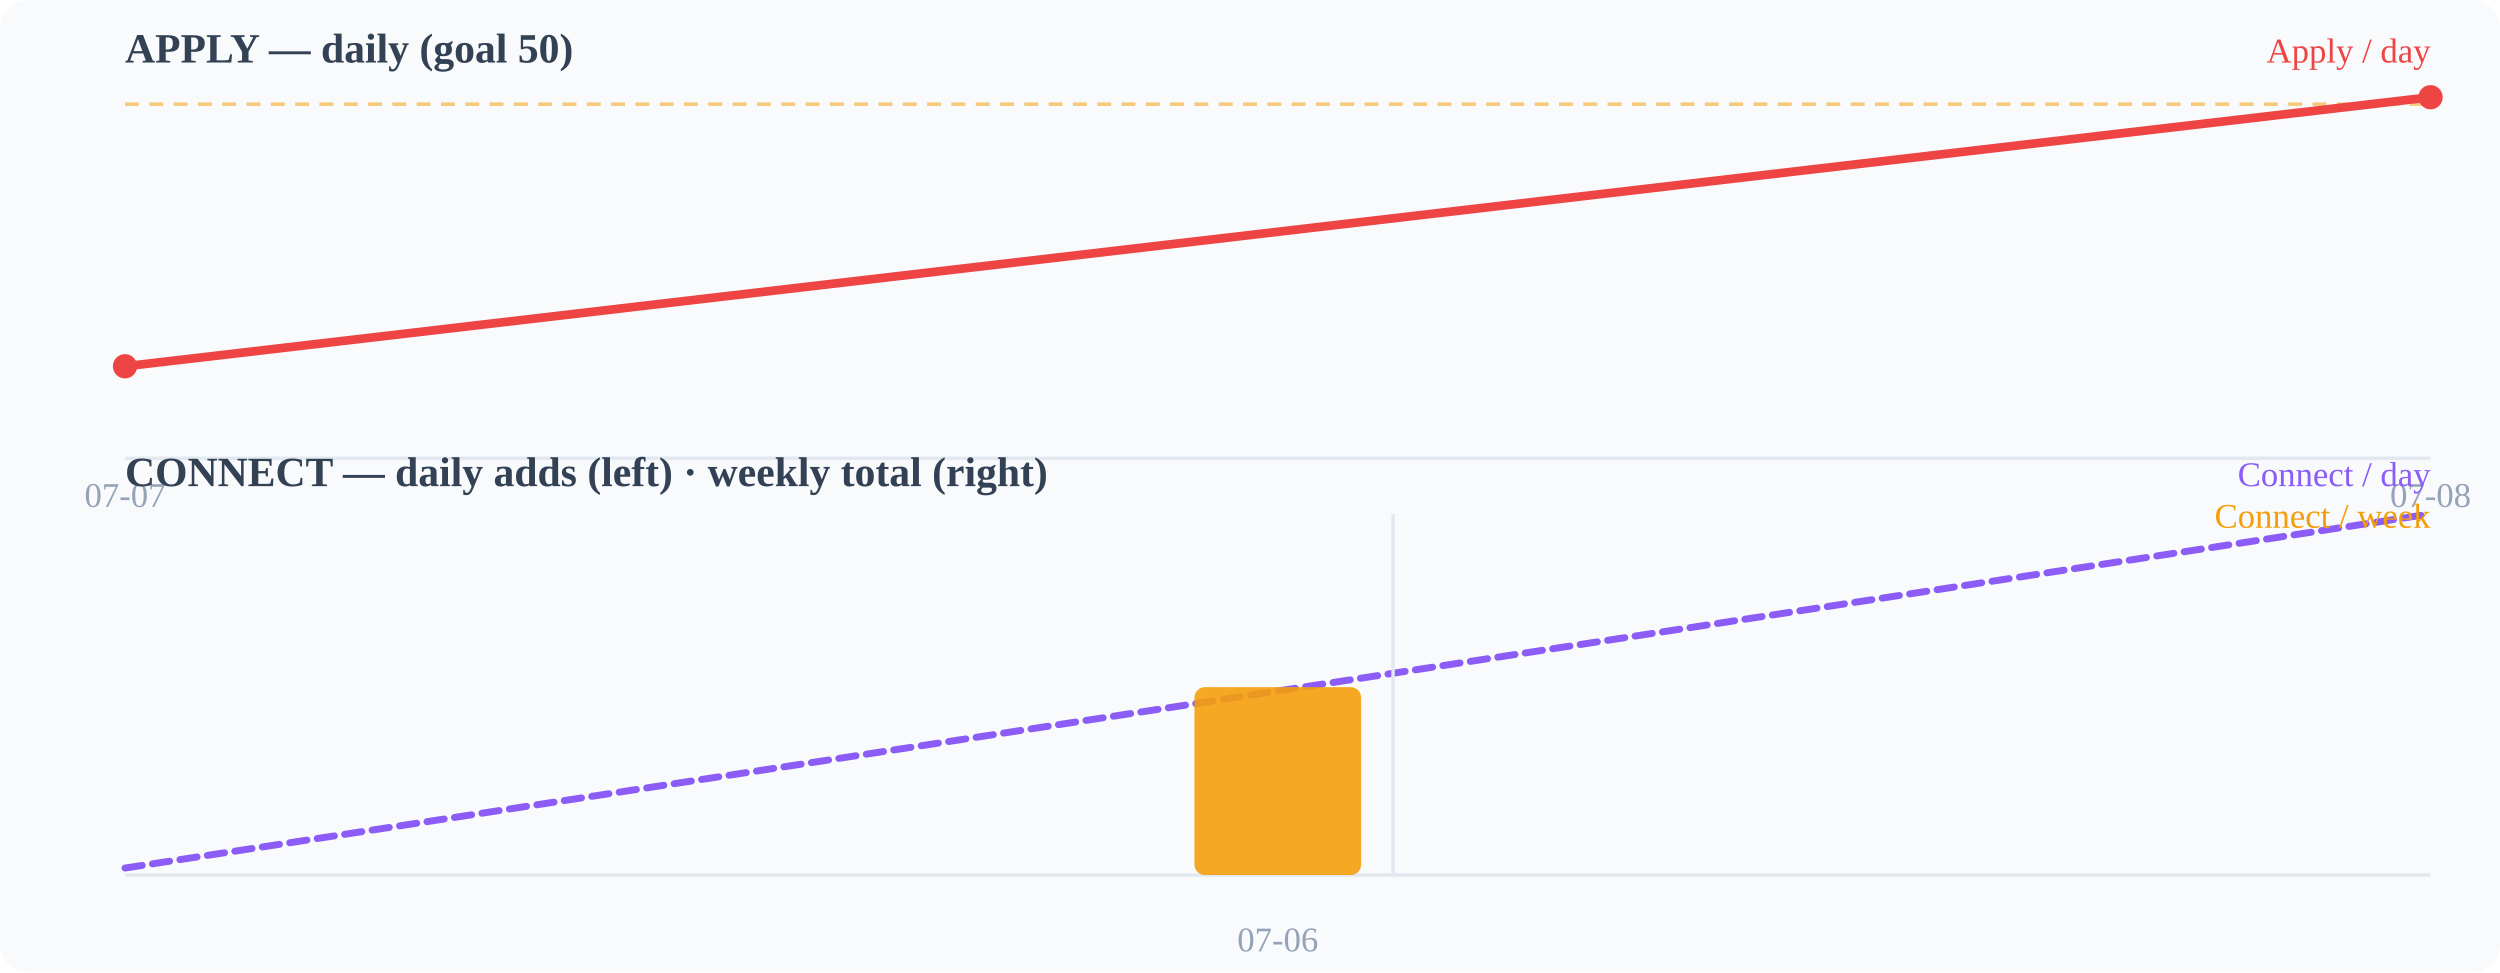
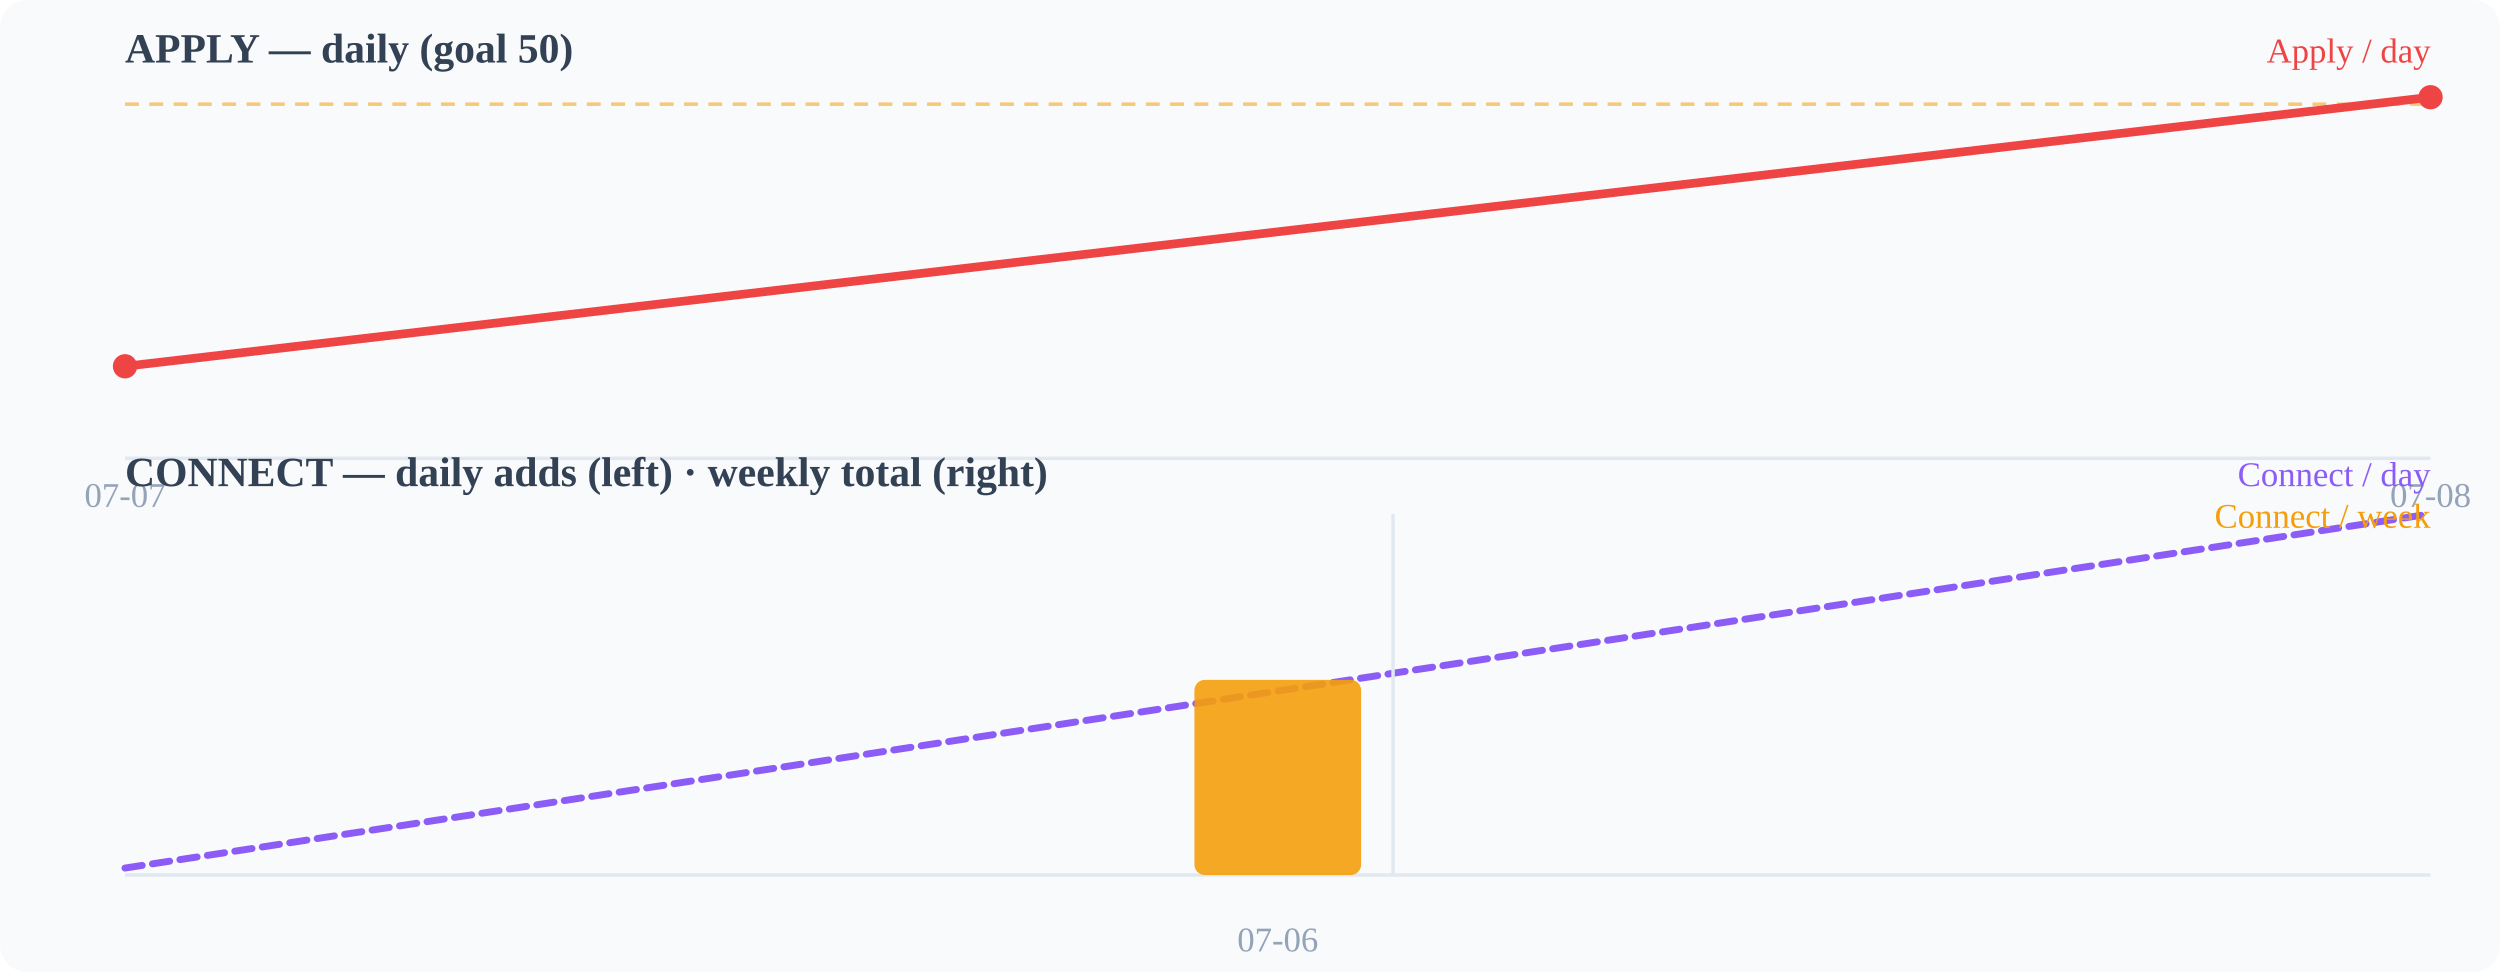
<svg xmlns="http://www.w3.org/2000/svg" width="720" height="280" viewBox="0 0 720 280">
  <rect width="720" height="280" fill="#f8fafc" rx="8" />
  <text x="36" y="18" font-size="12" font-weight="600" fill="#334155">APPLY — daily (goal 50)</text>
  <line x1="36" y1="132" x2="700" y2="132" stroke="#e2e8f0" stroke-width="1" />
  <line x1="36" y1="30.0" x2="700" y2="30.0" stroke="#f59e0b" stroke-width="1" stroke-dasharray="4 3" opacity="0.55" />
  <polyline points="36.0,105.5 700.0,28.0" fill="none" stroke="#ef4444" stroke-width="2.5" stroke-linecap="round" stroke-linejoin="round" />
  <circle cx="36" cy="105.49" r="3.5" fill="#ef4444" />
  <circle cx="700" cy="28" r="3.5" fill="#ef4444" />
  <text x="36" y="146" font-size="10" fill="#94a3b8" text-anchor="middle">07-07</text>
  <text x="700" y="146" font-size="10" fill="#94a3b8" text-anchor="middle">07-08</text>
  <text x="36" y="140" font-size="12" font-weight="600" fill="#334155">CONNECT — daily adds (left) · weekly total (right)</text>
  <line x1="36" y1="252" x2="700" y2="252" stroke="#e2e8f0" stroke-width="1" />
  <polyline points="36.0,250.0 700.0,148.0" fill="none" stroke="#8b5cf6" stroke-width="2" stroke-linecap="round" stroke-linejoin="round" stroke-dasharray="5 3" />
-   <rect x="344.0" y="197.9" width="48" height="54.1" rx="3" fill="#f59e0b" opacity="0.9" />
+   <rect x="344.0" y="195.8" width="48" height="56.2" rx="3" fill="#f59e0b" opacity="0.9" />
  <line x1="401.2" y1="148" x2="401.2" y2="252" stroke="#e2e8f0" stroke-width="1" />
  <text x="368" y="274" font-size="10" fill="#94a3b8" text-anchor="middle">07-06</text>
  <text x="700" y="18" font-size="10" fill="#ef4444" text-anchor="end">Apply / day</text>
  <text x="700" y="140" font-size="10" fill="#8b5cf6" text-anchor="end">Connect / day</text>
  <text x="700" y="152" font-size="10" fill="#f59e0b" text-anchor="end">Connect / week</text>
</svg>
